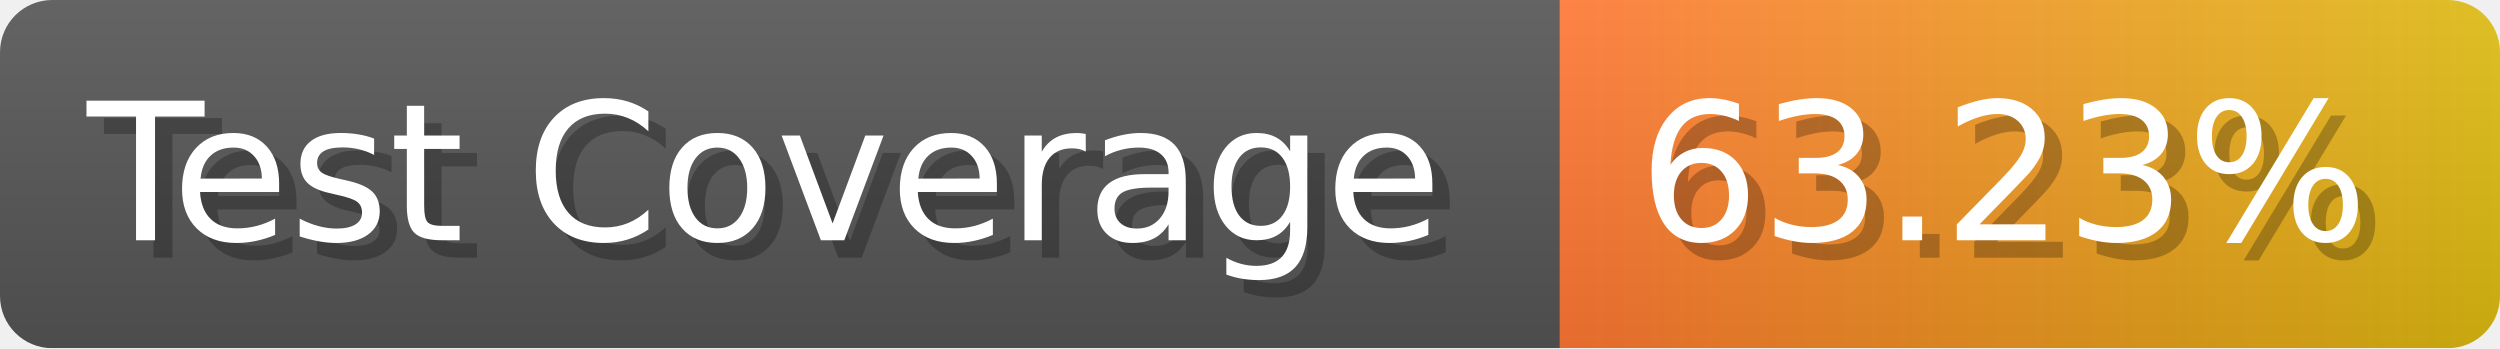
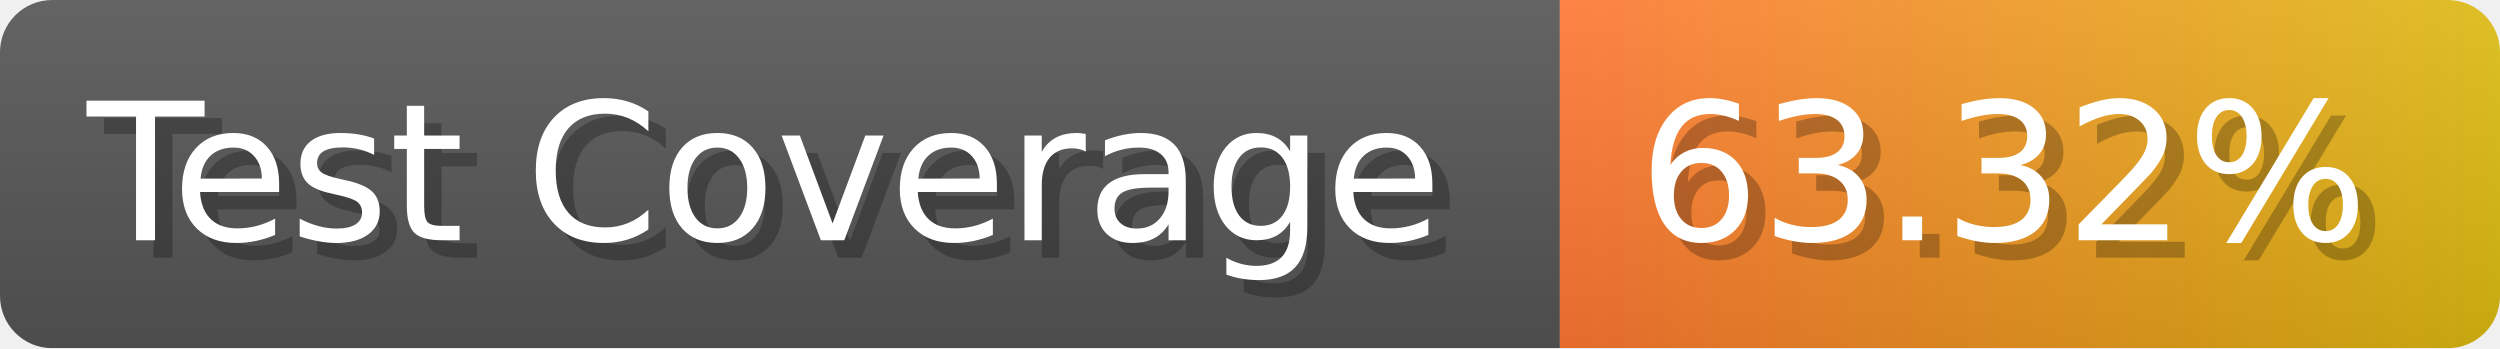
- <svg xmlns="http://www.w3.org/2000/svg" width="143.6" height="20" viewBox="0 0 1436 200" role="img" aria-label="Test Coverage: 63.23%">
+ <svg xmlns="http://www.w3.org/2000/svg" width="143.6" height="20" viewBox="0 0 1436 200" role="img" aria-label="Test Coverage: 63.32%">
  <linearGradient id="a" x2="0" y2="100%">
    <stop offset="0" stop-opacity=".1" stop-color="#EEE" />
    <stop offset="1" stop-opacity=".1" />
  </linearGradient>
  <mask id="m">
    <rect width="1436" height="200" rx="30" fill="#FFF" />
  </mask>
  <g mask="url(#m)">
    <rect width="896" height="200" fill="#555" />
    <rect width="540" height="200" fill="url(#x)" x="896" />
    <rect width="1436" height="200" fill="url(#a)" />
  </g>
  <g aria-hidden="true" fill="#fff" text-anchor="start" font-family="Verdana,DejaVu Sans,sans-serif" font-size="110">
    <text x="60" y="148" textLength="796" fill="#000" opacity="0.25">Test Coverage</text>
    <text x="50" y="138" textLength="796">Test Coverage</text>
-     <text x="951" y="148" textLength="440" fill="#000" opacity="0.25">63.23%</text>
-     <text x="941" y="138" textLength="440">63.23%</text>
+     <text x="951" y="148" textLength="440" fill="#000" opacity="0.25">63.32%</text>
+     <text x="941" y="138" textLength="440">63.32%</text>
  </g>
  <linearGradient id="x" x1="0%" y1="0%" x2="100%" y2="0%">
    <stop offset="0%" style="stop-color:#F73" />
    <stop offset="100%" style="stop-color:#DB1" />
  </linearGradient>
</svg>
